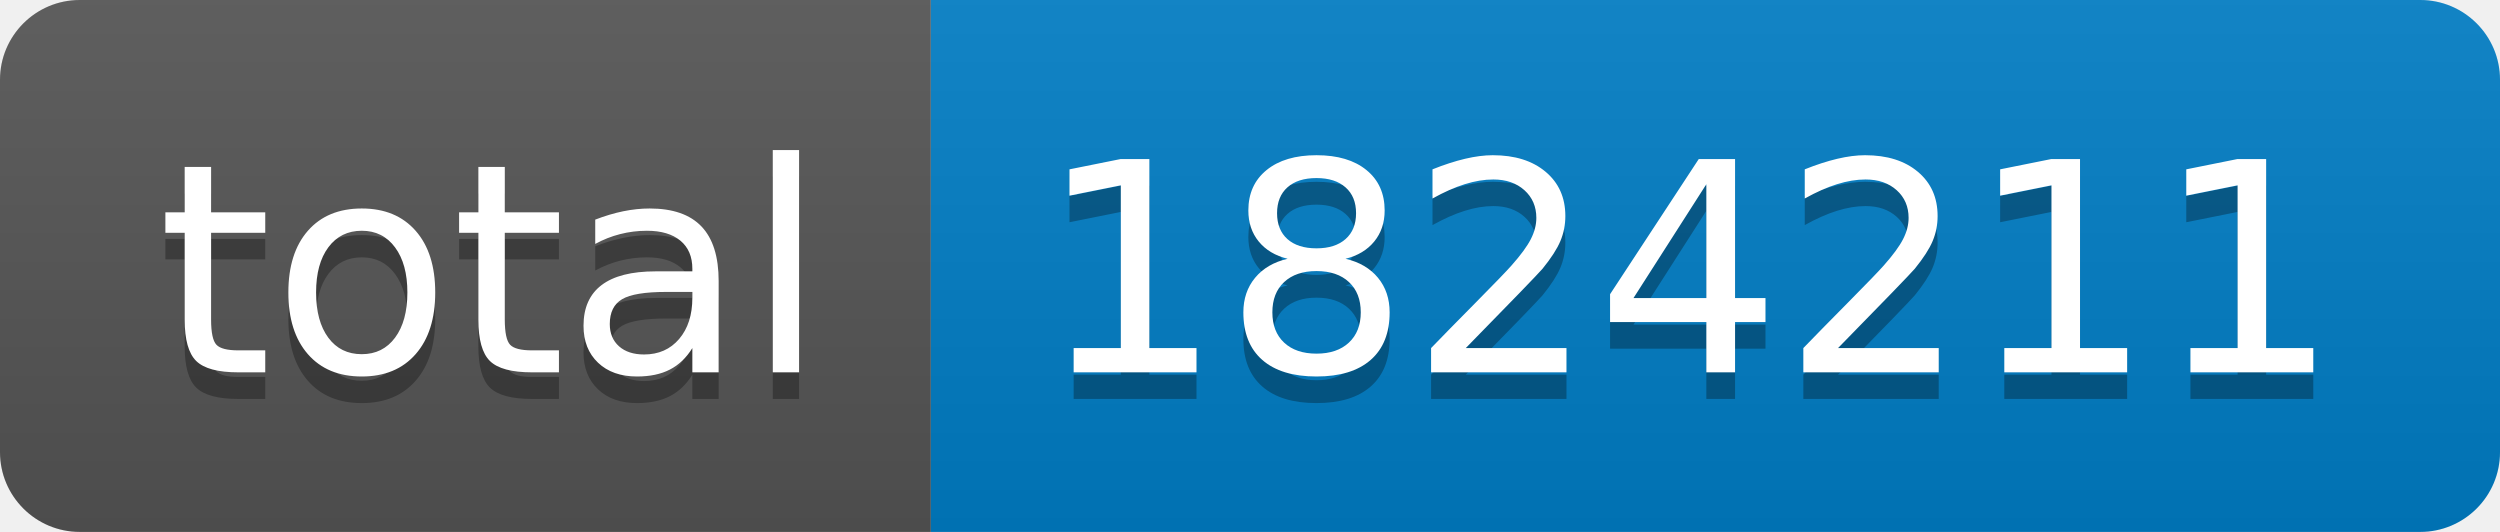
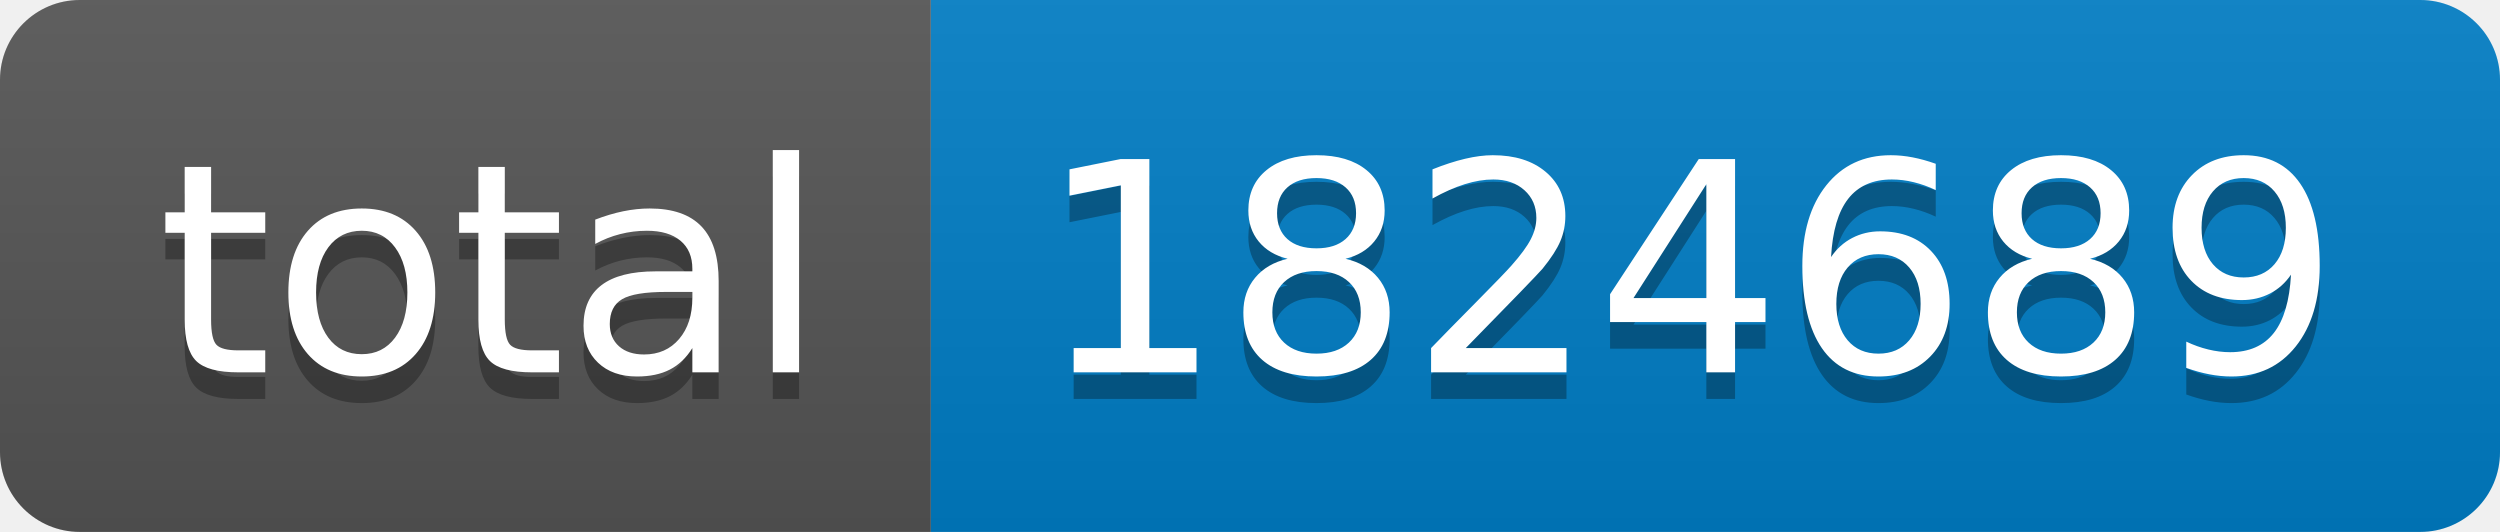
- <svg xmlns="http://www.w3.org/2000/svg" width="94" height="20" role="img" aria-label="total: 1824211">
+ <svg xmlns="http://www.w3.org/2000/svg" width="94" height="20" role="img" aria-label="total: 1824689">
  <linearGradient id="s" x2="0" y2="100%">
    <stop offset="0" stop-color="#bbb" stop-opacity=".1" />
    <stop offset="1" stop-opacity=".1" />
  </linearGradient>
  <clipPath id="r">
    <rect width="94" height="20" rx="3" fill="#fff" />
  </clipPath>
  <g clip-path="url(#r)">
    <rect width="35" height="20" fill="#555" />
    <rect x="35" width="59" height="20" fill="#007ec6" />
    <rect width="94" height="20" fill="url(#s)" />
  </g>
  <g fill="#fff" text-anchor="middle" font-family="Verdana,Geneva,DejaVu Sans,sans-serif" text-rendering="geometricPrecision" font-size="110">
    <text aria-hidden="true" x="185" y="150" fill="#010101" fill-opacity=".3" transform="scale(.1)" textLength="250">total</text>
    <text x="185" y="140" transform="scale(.1)" fill="#fff" textLength="250">total</text>
-     <text aria-hidden="true" x="635" y="150" fill="#010101" fill-opacity=".3" transform="scale(.1)" textLength="490">1824211</text>
-     <text x="635" y="140" transform="scale(.1)" fill="#fff" textLength="490">1824211</text>
+     <text aria-hidden="true" x="635" y="150" fill="#010101" fill-opacity=".3" transform="scale(.1)" textLength="490">1824689</text>
+     <text x="635" y="140" transform="scale(.1)" fill="#fff" textLength="490">1824689</text>
  </g>
</svg>
